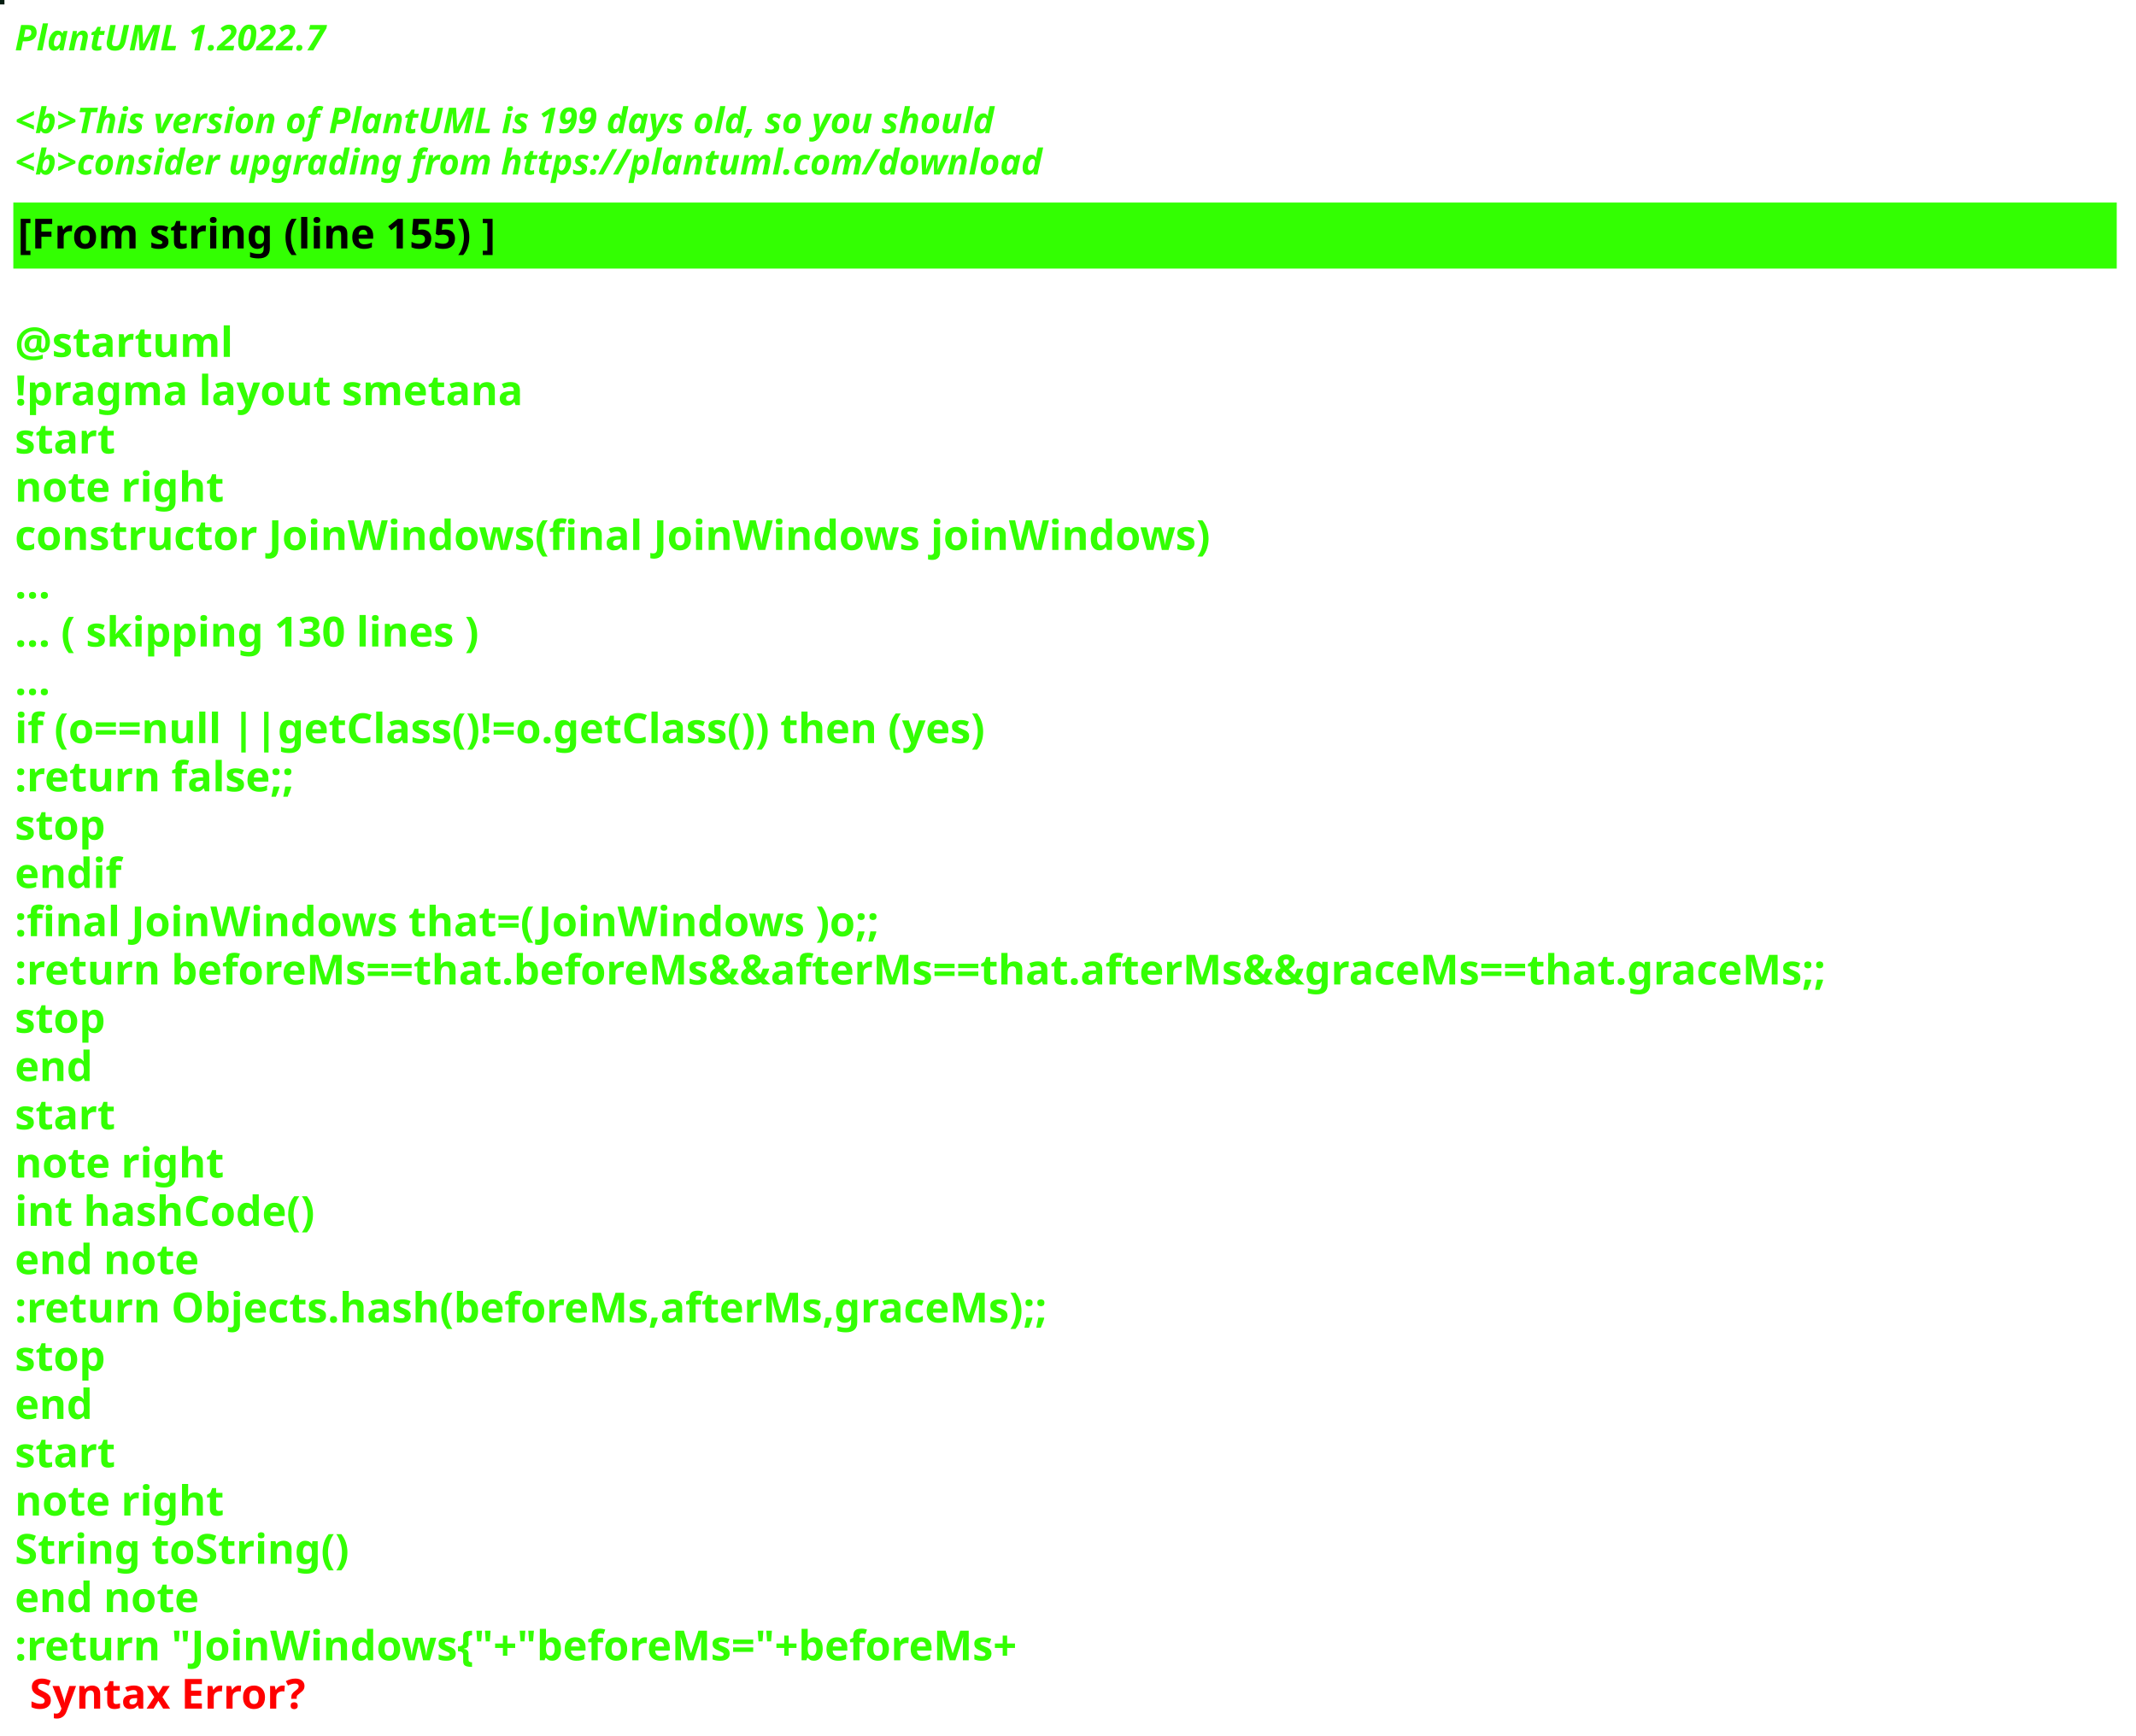
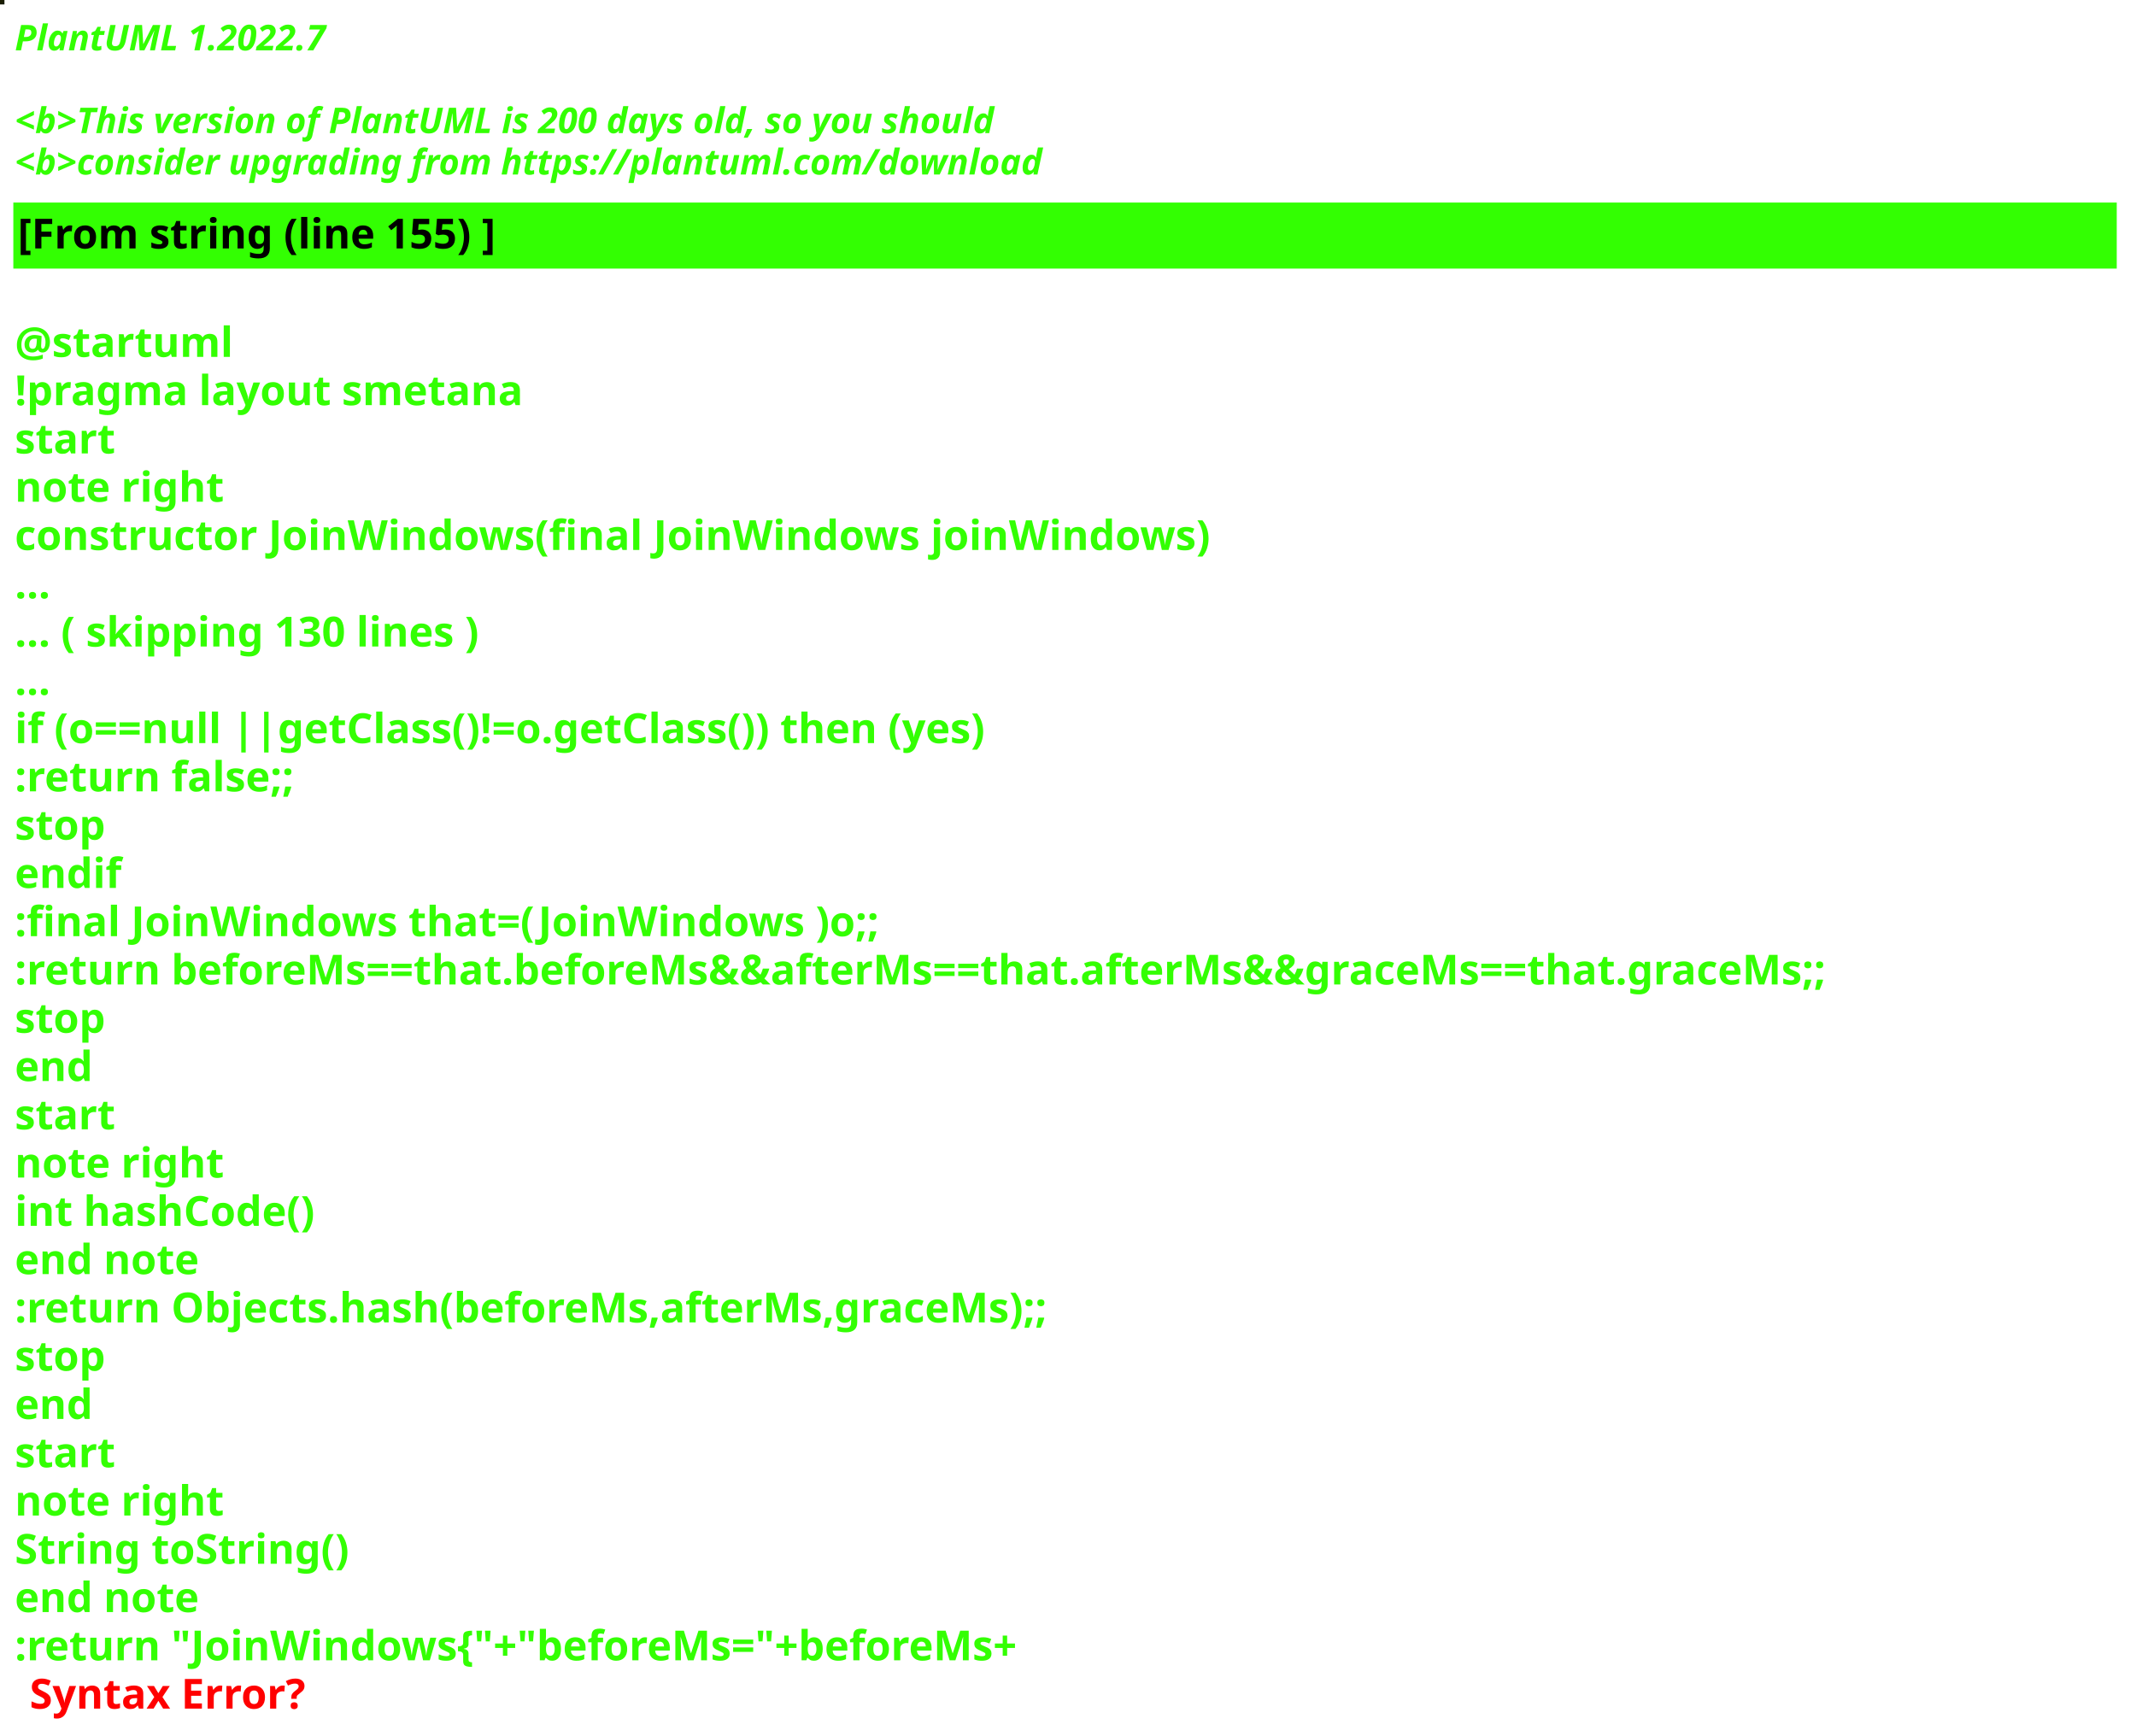
<svg xmlns="http://www.w3.org/2000/svg" contentStyleType="text/css" height="586px" preserveAspectRatio="none" style="width:721px;height:586px;background:#000000;" version="1.1" viewBox="0 0 721 586" width="721px" zoomAndPan="magnify">
  <defs />
  <g>
-     <rect fill="#051D11" height="1" style="stroke:#051D11;stroke-width:1.0;" width="1" x="0" y="0" />
+     <rect fill="#1A1D02" height="1" style="stroke:#1A1D02;stroke-width:1.0;" width="1" x="0" y="0" />
    <text fill="#33FF02" font-family="sans-serif" font-size="12" font-style="italic" font-weight="bold" lengthAdjust="spacing" textLength="127" x="5" y="17">PlantUML 1.2022.7</text>
    <text fill="#33FF02" font-family="sans-serif" font-size="12" font-style="italic" font-weight="bold" lengthAdjust="spacing" textLength="4" x="5" y="30.969"> </text>
-     <text fill="#33FF02" font-family="sans-serif" font-size="12" font-style="italic" font-weight="bold" lengthAdjust="spacing" textLength="399" x="5" y="44.938">&lt;b&gt;This version of PlantUML is 199 days old, so you should</text>
+     <text fill="#33FF02" font-family="sans-serif" font-size="12" font-style="italic" font-weight="bold" lengthAdjust="spacing" textLength="399" x="5" y="44.938">&lt;b&gt;This version of PlantUML is 200 days old, so you should</text>
    <text fill="#33FF02" font-family="sans-serif" font-size="12" font-style="italic" font-weight="bold" lengthAdjust="spacing" textLength="408" x="5" y="58.906">&lt;b&gt;consider upgrading from https://plantuml.com/download</text>
    <rect fill="#33FF02" height="21.297" style="stroke:#33FF02;stroke-width:1.0;" width="709" x="5" y="68.875" />
    <text fill="#000000" font-family="sans-serif" font-size="14" font-weight="bold" lengthAdjust="spacing" textLength="188" x="6" y="83.875">[From string (line 155) ]</text>
    <text fill="#33FF02" font-family="sans-serif" font-size="14" font-weight="bold" lengthAdjust="spacing" textLength="5" x="5" y="104.172"> </text>
    <text fill="#33FF02" font-family="sans-serif" font-size="14" font-weight="bold" lengthAdjust="spacing" textLength="79" x="5" y="120.469">@startuml</text>
    <text fill="#33FF02" font-family="sans-serif" font-size="14" font-weight="bold" lengthAdjust="spacing" textLength="190" x="5" y="136.766">!pragma layout smetana</text>
    <text fill="#33FF02" font-family="sans-serif" font-size="14" font-weight="bold" lengthAdjust="spacing" textLength="37" x="5" y="153.062">start</text>
    <text fill="#33FF02" font-family="sans-serif" font-size="14" font-weight="bold" lengthAdjust="spacing" textLength="78" x="5" y="169.359">note right</text>
    <text fill="#33FF02" font-family="sans-serif" font-size="14" font-weight="bold" lengthAdjust="spacing" textLength="453" x="5" y="185.656">constructor JoinWindows(final JoinWindows joinWindows)</text>
    <text fill="#33FF02" font-family="sans-serif" font-size="14" font-weight="bold" lengthAdjust="spacing" textLength="15" x="5" y="201.953">...</text>
    <text fill="#33FF02" font-family="sans-serif" font-size="14" font-weight="bold" lengthAdjust="spacing" textLength="185" x="5" y="218.25">... ( skipping 130 lines )</text>
    <text fill="#33FF02" font-family="sans-serif" font-size="14" font-weight="bold" lengthAdjust="spacing" textLength="15" x="5" y="234.547">...</text>
    <text fill="#33FF02" font-family="sans-serif" font-size="14" font-weight="bold" lengthAdjust="spacing" textLength="383" x="5" y="250.844">if (o==null ||getClass()!=o.getClass()) then (yes)</text>
    <text fill="#33FF02" font-family="sans-serif" font-size="14" font-weight="bold" lengthAdjust="spacing" textLength="111" x="5" y="267.141">:return false;;</text>
    <text fill="#33FF02" font-family="sans-serif" font-size="14" font-weight="bold" lengthAdjust="spacing" textLength="35" x="5" y="283.438">stop</text>
    <text fill="#33FF02" font-family="sans-serif" font-size="14" font-weight="bold" lengthAdjust="spacing" textLength="40" x="5" y="299.734">endif</text>
    <text fill="#33FF02" font-family="sans-serif" font-size="14" font-weight="bold" lengthAdjust="spacing" textLength="331" x="5" y="316.031">:final JoinWindows that=(JoinWindows )o;;</text>
    <text fill="#33FF02" font-family="sans-serif" font-size="14" font-weight="bold" lengthAdjust="spacing" textLength="709" x="5" y="332.328">:return beforeMs==that.beforeMs&amp;&amp;afterMs==that.afterMs&amp;&amp;graceMs==that.graceMs;;</text>
    <text fill="#33FF02" font-family="sans-serif" font-size="14" font-weight="bold" lengthAdjust="spacing" textLength="35" x="5" y="348.625">stop</text>
    <text fill="#33FF02" font-family="sans-serif" font-size="14" font-weight="bold" lengthAdjust="spacing" textLength="30" x="5" y="364.922">end</text>
    <text fill="#33FF02" font-family="sans-serif" font-size="14" font-weight="bold" lengthAdjust="spacing" textLength="37" x="5" y="381.219">start</text>
    <text fill="#33FF02" font-family="sans-serif" font-size="14" font-weight="bold" lengthAdjust="spacing" textLength="78" x="5" y="397.516">note right</text>
    <text fill="#33FF02" font-family="sans-serif" font-size="14" font-weight="bold" lengthAdjust="spacing" textLength="116" x="5" y="413.812">int hashCode()</text>
    <text fill="#33FF02" font-family="sans-serif" font-size="14" font-weight="bold" lengthAdjust="spacing" textLength="71" x="5" y="430.109">end note</text>
    <text fill="#33FF02" font-family="sans-serif" font-size="14" font-weight="bold" lengthAdjust="spacing" textLength="400" x="5" y="446.406">:return Objects.hash(beforeMs,afterMs,graceMs);;</text>
    <text fill="#33FF02" font-family="sans-serif" font-size="14" font-weight="bold" lengthAdjust="spacing" textLength="35" x="5" y="462.703">stop</text>
    <text fill="#33FF02" font-family="sans-serif" font-size="14" font-weight="bold" lengthAdjust="spacing" textLength="30" x="5" y="479">end</text>
    <text fill="#33FF02" font-family="sans-serif" font-size="14" font-weight="bold" lengthAdjust="spacing" textLength="37" x="5" y="495.297">start</text>
    <text fill="#33FF02" font-family="sans-serif" font-size="14" font-weight="bold" lengthAdjust="spacing" textLength="78" x="5" y="511.594">note right</text>
    <text fill="#33FF02" font-family="sans-serif" font-size="14" font-weight="bold" lengthAdjust="spacing" textLength="127" x="5" y="527.891">String toString()</text>
    <text fill="#33FF02" font-family="sans-serif" font-size="14" font-weight="bold" lengthAdjust="spacing" textLength="71" x="5" y="544.188">end note</text>
    <text fill="#33FF02" font-family="sans-serif" font-size="14" font-weight="bold" lengthAdjust="spacing" text-decoration="wavy underline" textLength="397" x="5" y="560.484">:return "JoinWindows{"+"beforeMs="+beforeMs+</text>
    <text fill="#FF0000" font-family="sans-serif" font-size="14" font-weight="bold" lengthAdjust="spacing" textLength="106" x="10" y="576.781">Syntax Error?</text>
  </g>
</svg>
